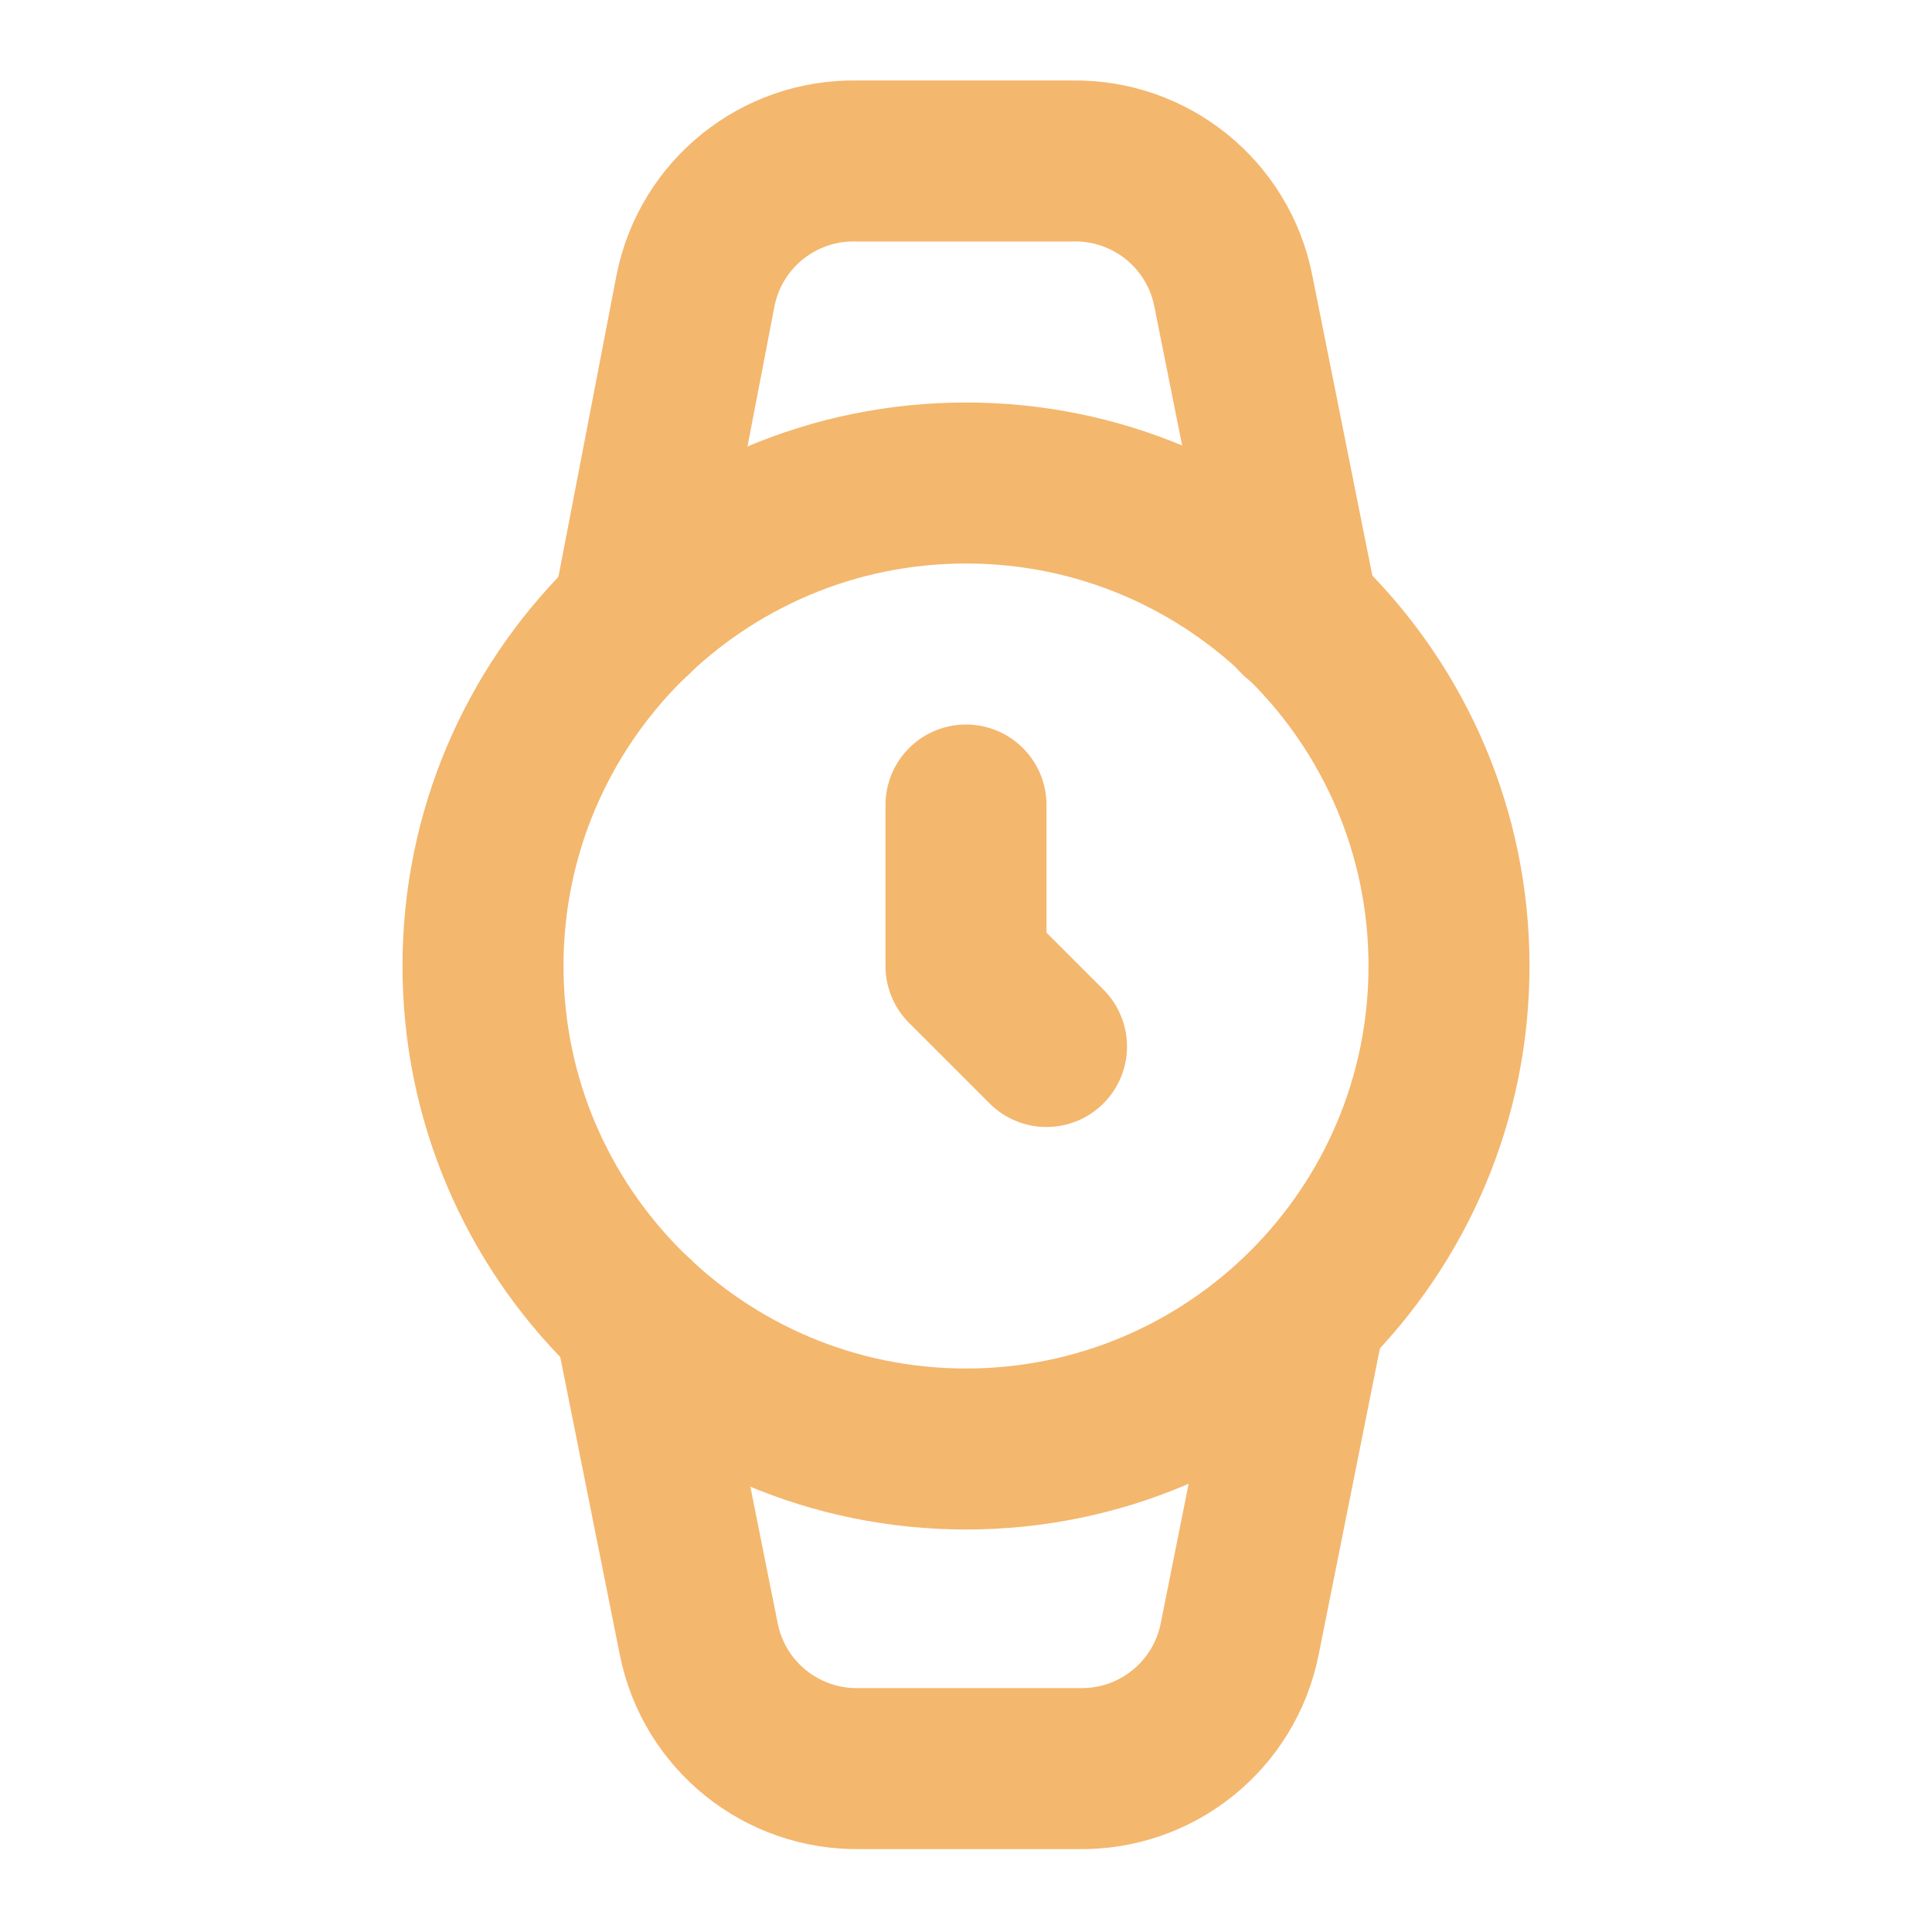
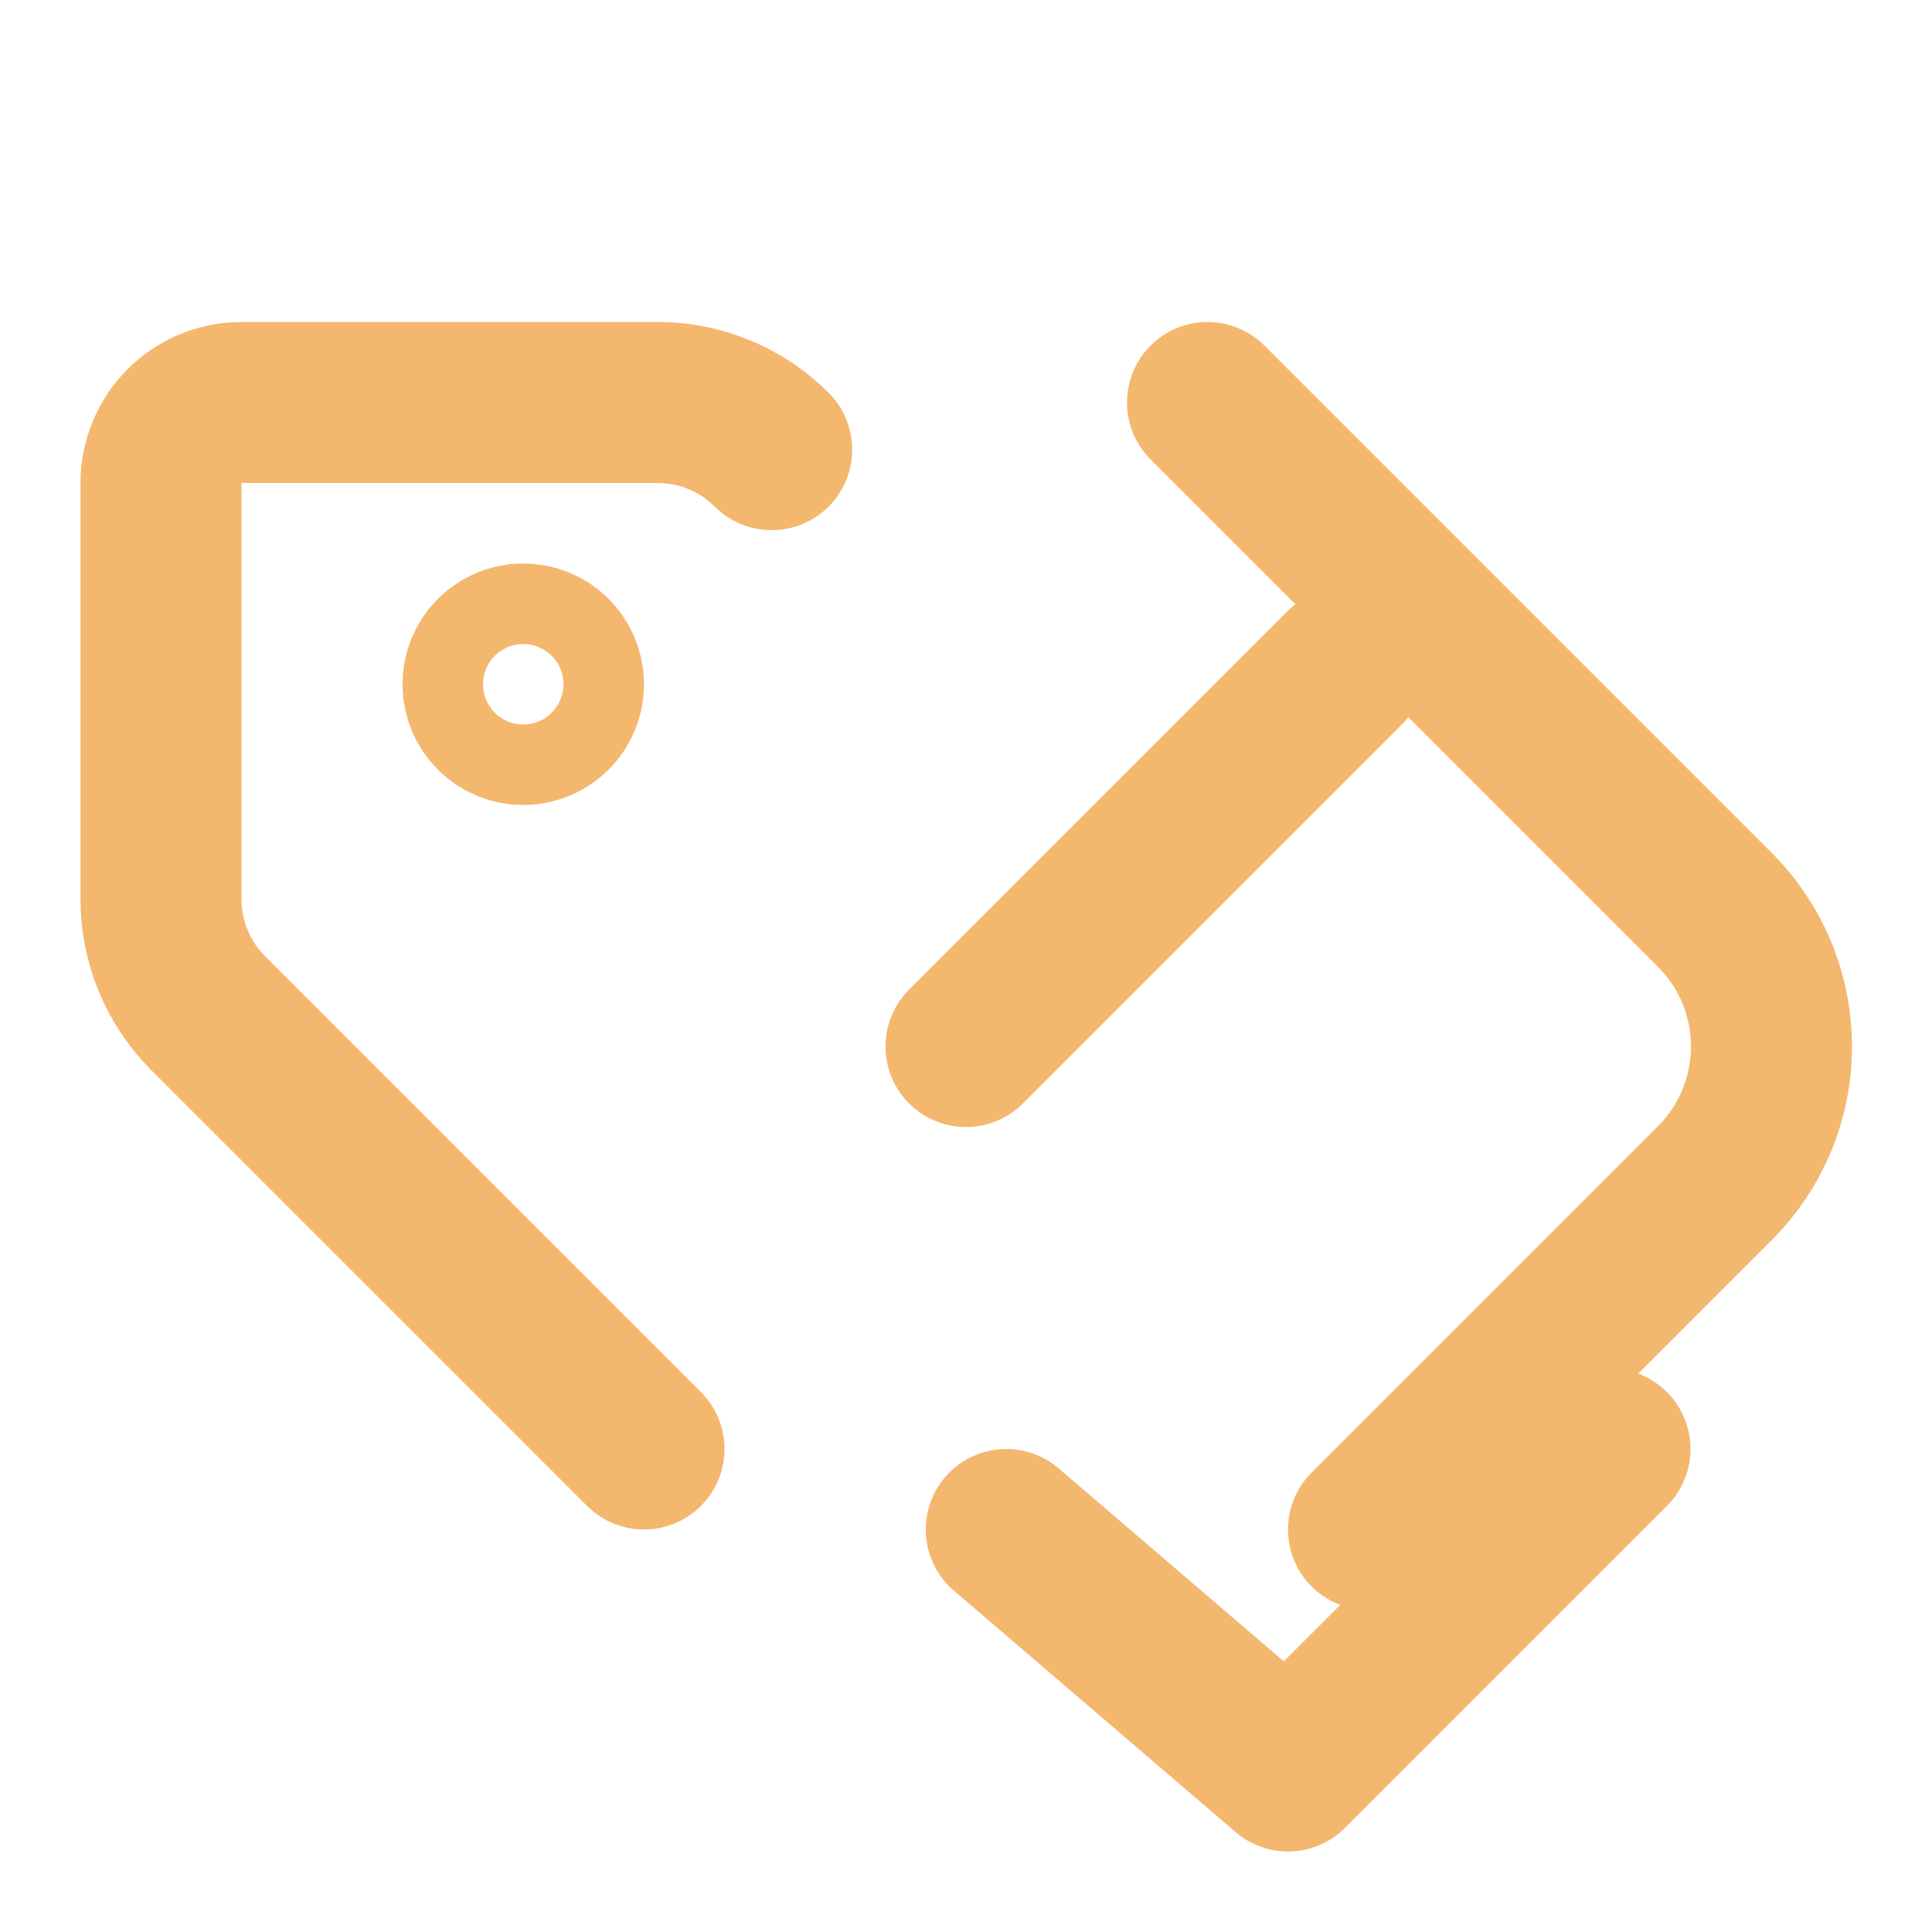
<svg xmlns="http://www.w3.org/2000/svg" width="32" height="32" viewBox="0 0 24 24" fill="none" stroke="#F4B76E" stroke-width="2" stroke-linecap="round" stroke-linejoin="round">
-   <circle cx="12" cy="12" r="6" />
-   <polyline points="12 10 12 12 13 13" />
-   <path d="m16.13 7.66-.81-4.05a2 2 0 0 0-2-1.61h-2.68a2 2 0 0 0-2 1.61l-.78 4.05" />
-   <path d="m7.88 16.36.8 4a2 2 0 0 0 2 1.61h2.72a2 2 0 0 0 2-1.61l.81-4.05" />
+   <path d="m15 5 6.3 6.3a2.4 2.4 0 0 1 0 3.4L17 19" />
+   <path d="M9.586 5.586A2 2 0 0 0 8.172 5H3a1 1 0 0 0-1 1v5.172a2 2 0 0 0 .586 1.414L8 18" />
+   <path d="M6.5 9a.5.5 0 1 0 0-1 .5.5 0 0 0 0 1Z" />
+   <path d="M12.5 19 16 22l4-4" />
+   <path d="m12 13 4.7-4.7" />
</svg>
